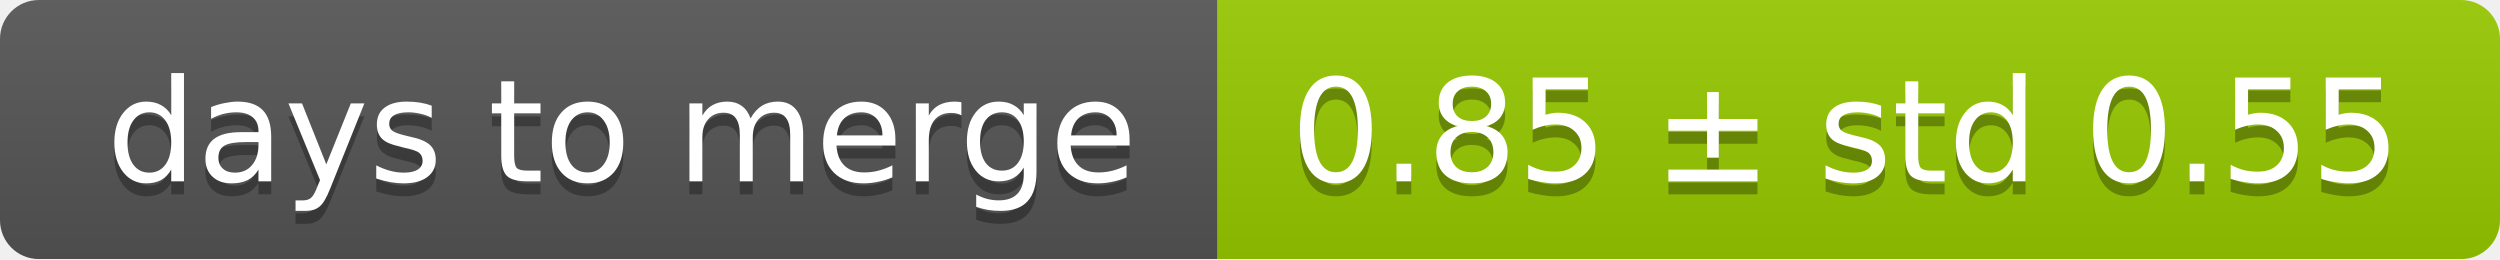
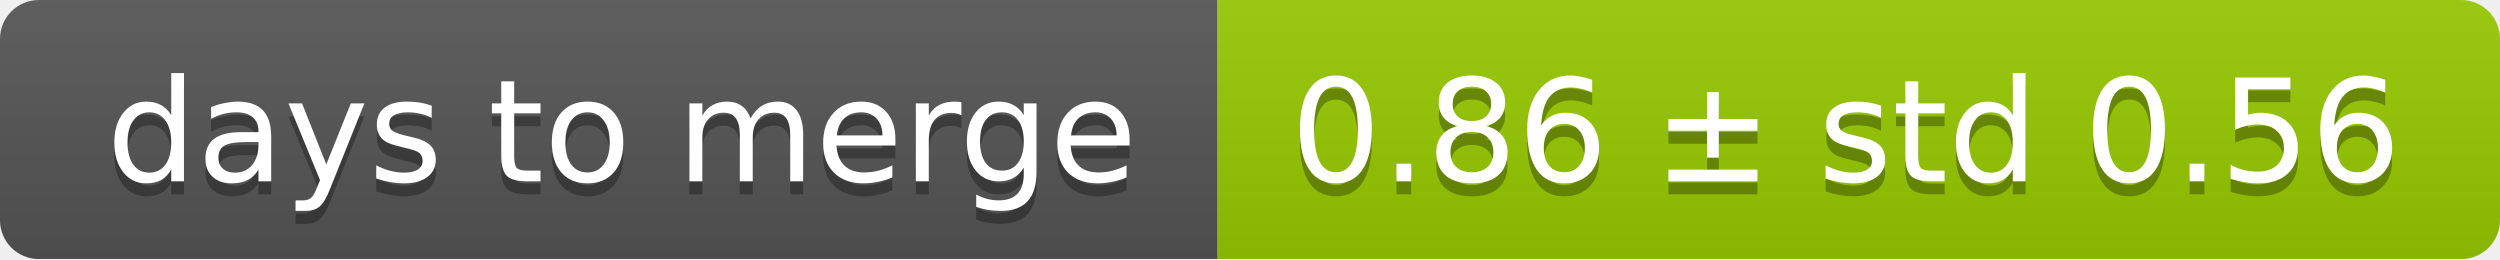
<svg xmlns="http://www.w3.org/2000/svg" width="193" height="20">
  <linearGradient id="smooth" x2="0" y2="100%">
    <stop offset="0" stop-color="#bbb" stop-opacity=".1" />
    <stop offset="1" stop-opacity=".1" />
  </linearGradient>
  <mask id="round">
    <rect width="193" height="20" rx="3" fill="#fff" />
  </mask>
  <g mask="url(#round)">
    <rect width="94" height="20" fill="#555" />
    <rect x="94" width="99" height="20" fill="#97ca00" />
    <rect width="193" height="20" fill="url(#smooth)" />
  </g>
  <g fill="#fff" text-anchor="middle" font-family="DejaVu Sans,Verdana,Geneva,sans-serif" font-size="11">
    <text x="48" y="15" fill="#010101" fill-opacity=".3">days to merge</text>
    <text x="48" y="14">days to merge</text>
-     <text x="142.5" y="15" fill="#010101" fill-opacity=".3">0.85 ± std 0.55</text>
-     <text x="142.5" y="14">0.85 ± std 0.55</text>
+     <text x="142.5" y="15" fill="#010101" fill-opacity=".3">0.86 ± std 0.56</text>
+     <text x="142.5" y="14">0.86 ± std 0.56</text>
  </g>
</svg>
